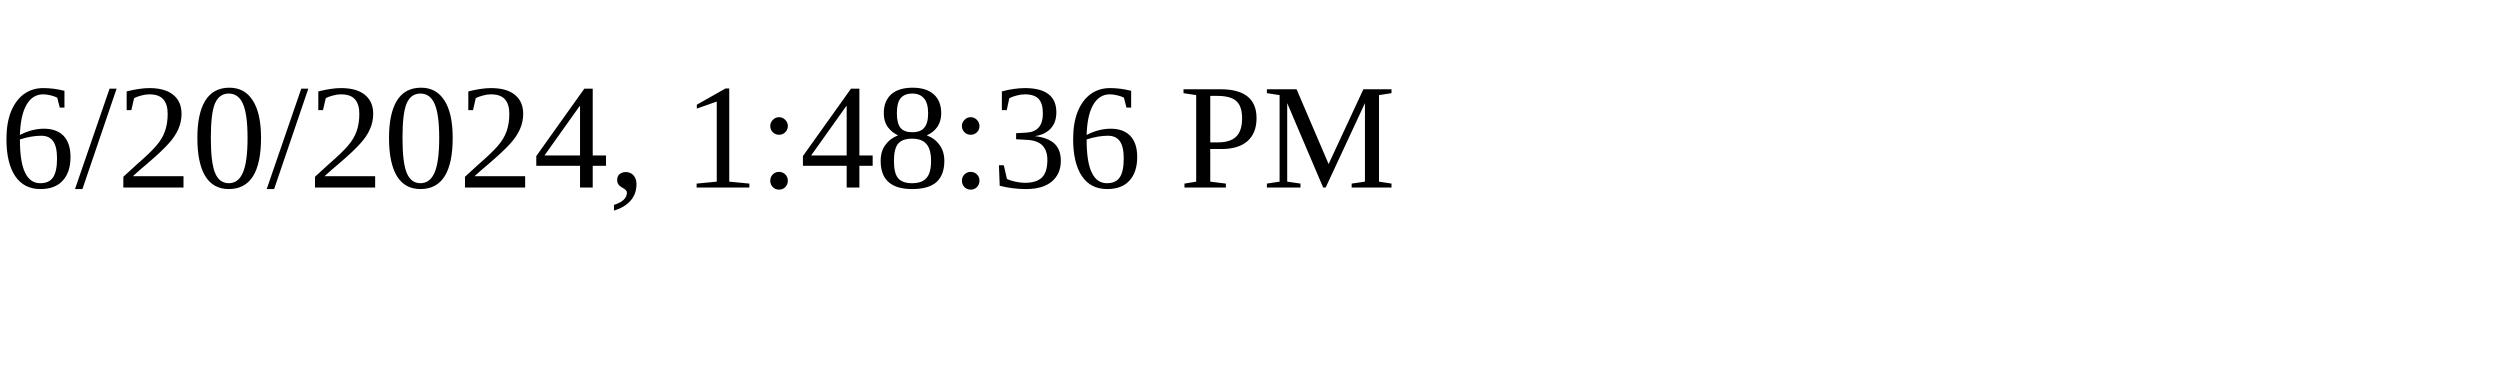
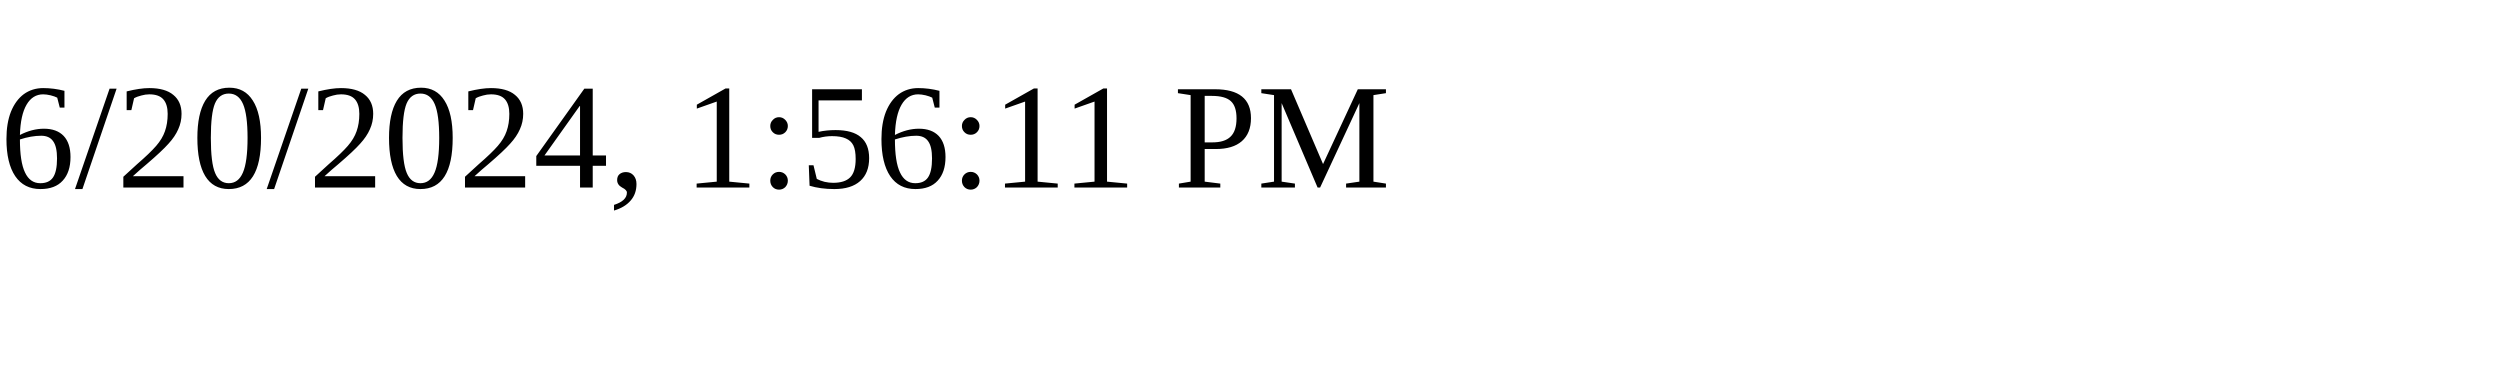
<svg xmlns="http://www.w3.org/2000/svg" height="30" width="200">
-   <text x="0" y="15">6/20/2024, 1:48:36 PM</text>
+   <text x="0" y="15">6/20/2024, 1:56:11 PM</text>
</svg>
